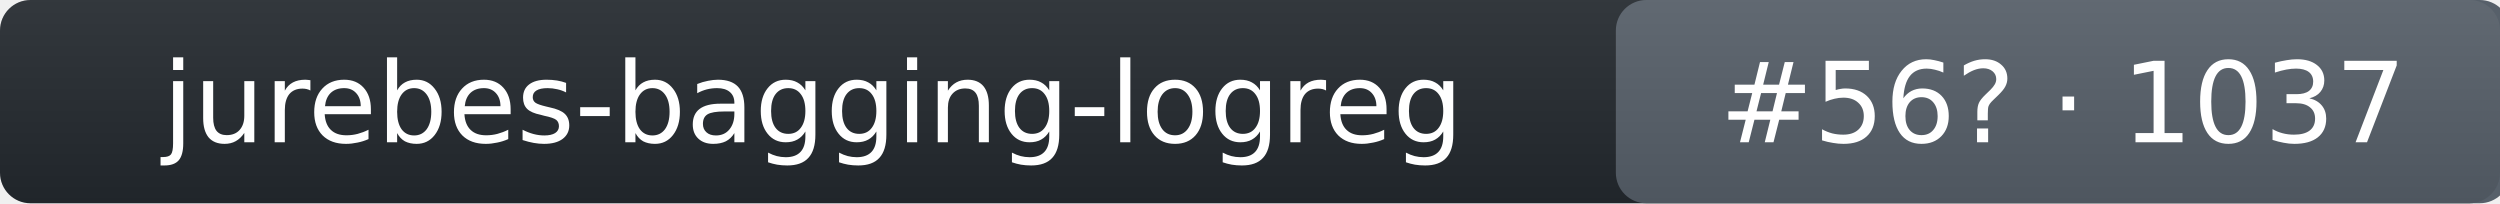
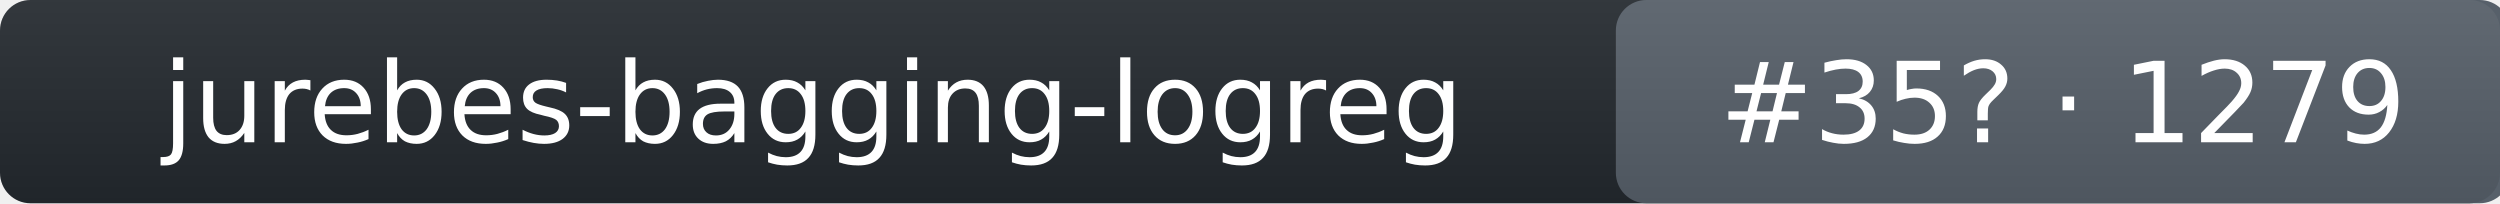
- <svg xmlns="http://www.w3.org/2000/svg" width="246" height="20" role="img" aria-label="jurebes-bagging-logreg: rank 56 in intent_template arena, rating 1037">
+ <svg xmlns="http://www.w3.org/2000/svg" width="246" height="20" role="img" aria-label="jurebes-bagging-logreg: rank 35 in intent_template arena, rating 1279">
  <linearGradient id="s" x2="0" y2="100%">
    <stop offset="0" stop-color="#bbb" stop-opacity=".1" />
    <stop offset="1" stop-opacity=".1" />
  </linearGradient>
  <rect rx="3" width="246" height="20" fill="#24292f" />
  <rect rx="3" x="159" width="88" height="20" fill="#57606a" />
  <rect rx="3" width="246" height="20" fill="url(#s)" />
  <g fill="#fff" text-anchor="middle" font-family="Verdana,DejaVu Sans,Geneva,sans-serif" font-size="11">
    <text x="80" y="14">jurebes-bagging-logreg</text>
-     <text x="203" y="14">#56? · 1037</text>
+     <text x="203" y="14">#35? · 1279</text>
  </g>
</svg>
